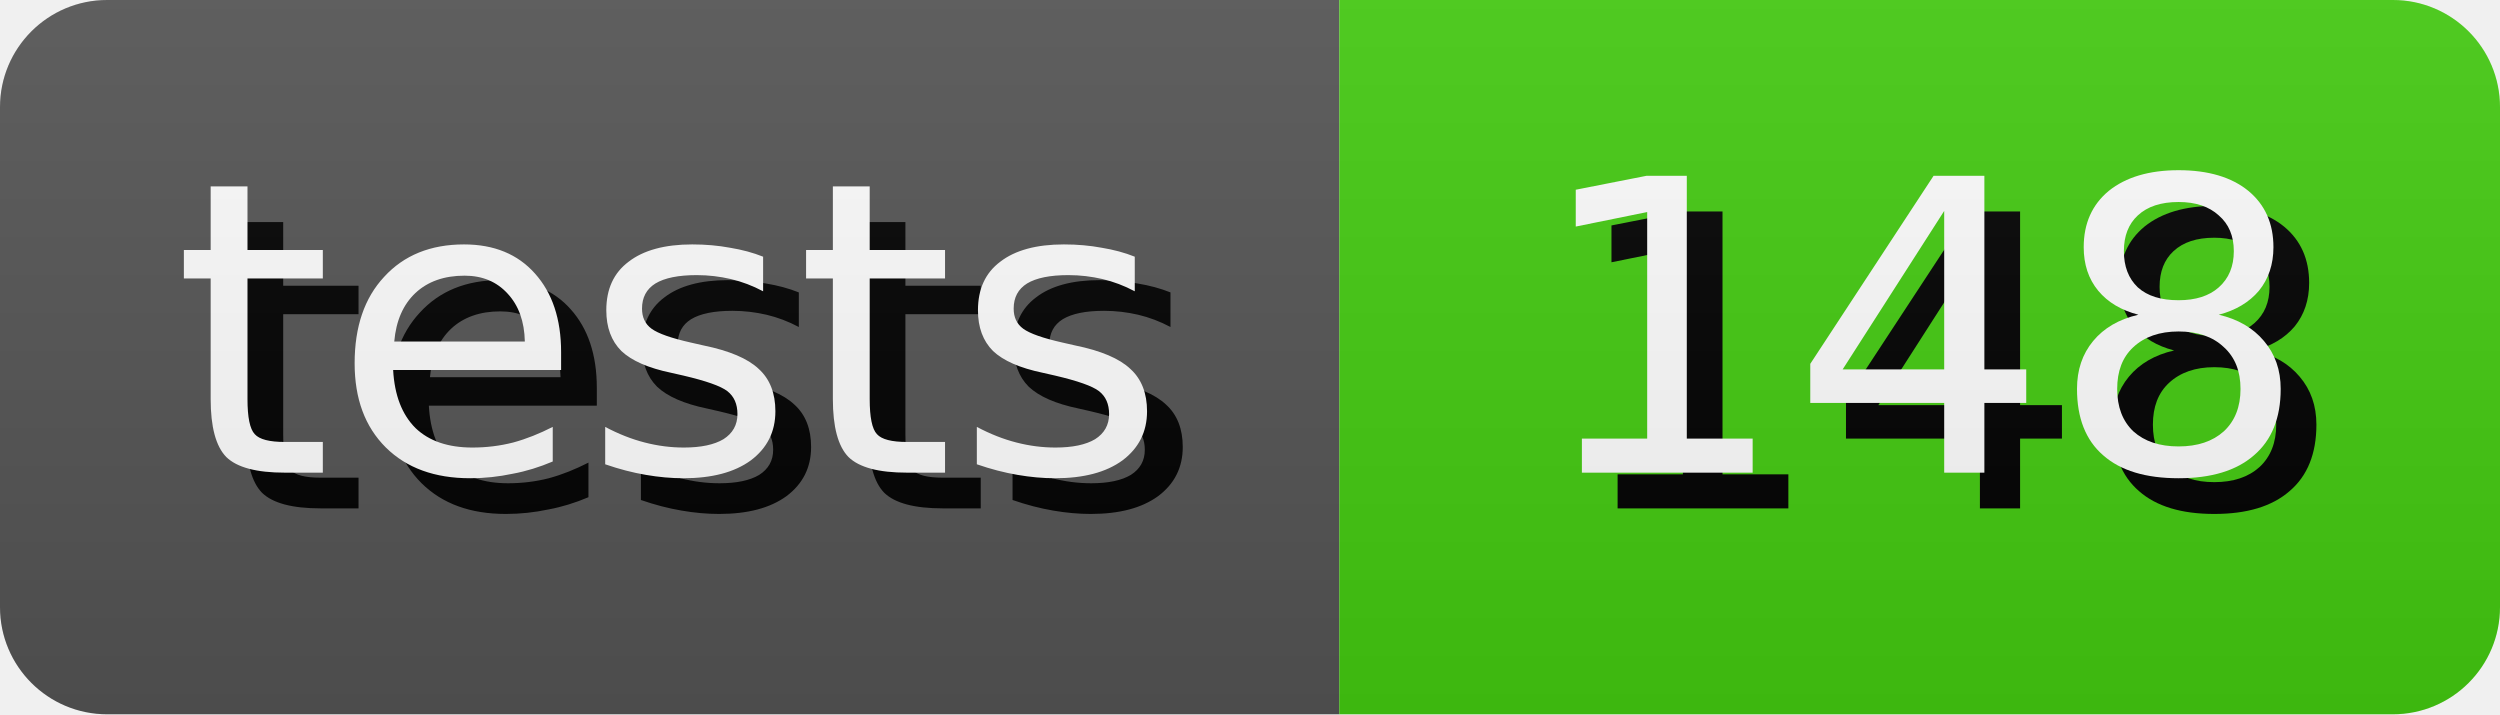
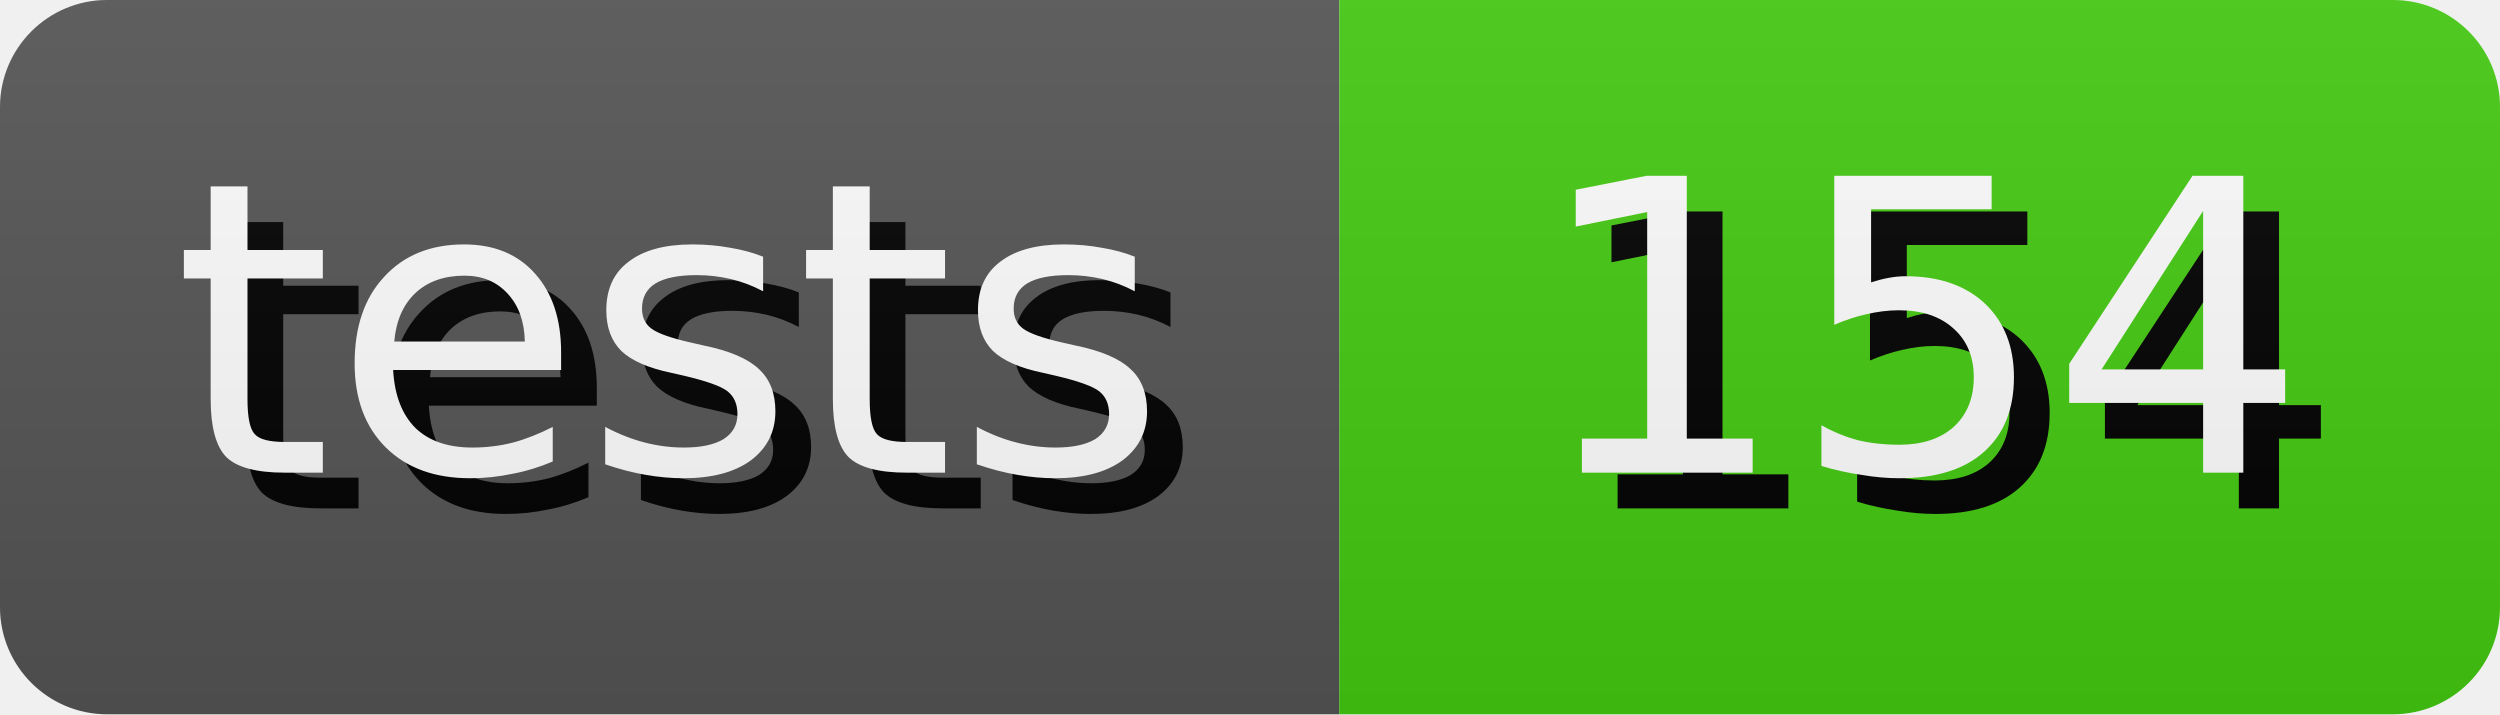
- <svg xmlns="http://www.w3.org/2000/svg" width="70.0" height="20" role="img" aria-label="tests: 148">
+ <svg xmlns="http://www.w3.org/2000/svg" width="70.0" height="20" role="img" aria-label="tests: 154">
  <style>
        rect {
            height: 20px;
        }

        text {
            text-rendering: geometricPrecision;
            dominant-baseline: middle;
            text-anchor: middle;
            font-family: Verdana,Geneva,DejaVu Sans,sans-serif;
            font-size: 11.4px;
            fill: #fff;
        }

        .shadow {
            transform: translate(1px, 1px);
            fill: #010101;
        }
    </style>
  <linearGradient id="s" x2="0" y2="100%">
    <stop offset="0" stop-color="#bbb" stop-opacity=".1" />
    <stop offset="1" stop-opacity=".1" />
  </linearGradient>
  <clipPath id="r">
    <rect width="100%" rx="3" fill="#fff" />
  </clipPath>
  <g clip-path="url(#r)">
    <g>
      <rect width="37.5" fill="#555" />
      <text x="18.75" y="10.0" class="shadow">tests</text>
      <text x="18.75" y="10.0">tests</text>
    </g>
    <g transform="translate(37.5 0)">
      <rect width="32.5" fill="#4c1" />
-       <text x="16.25" y="10.0" class="shadow">148</text>
-       <text x="16.25" y="10.0">148</text>
+       <text x="16.25" y="10.0" class="shadow">154</text>
+       <text x="16.25" y="10.0">154</text>
    </g>
    <rect width="100%" height="100%" fill="url(#s)" />
  </g>
</svg>
